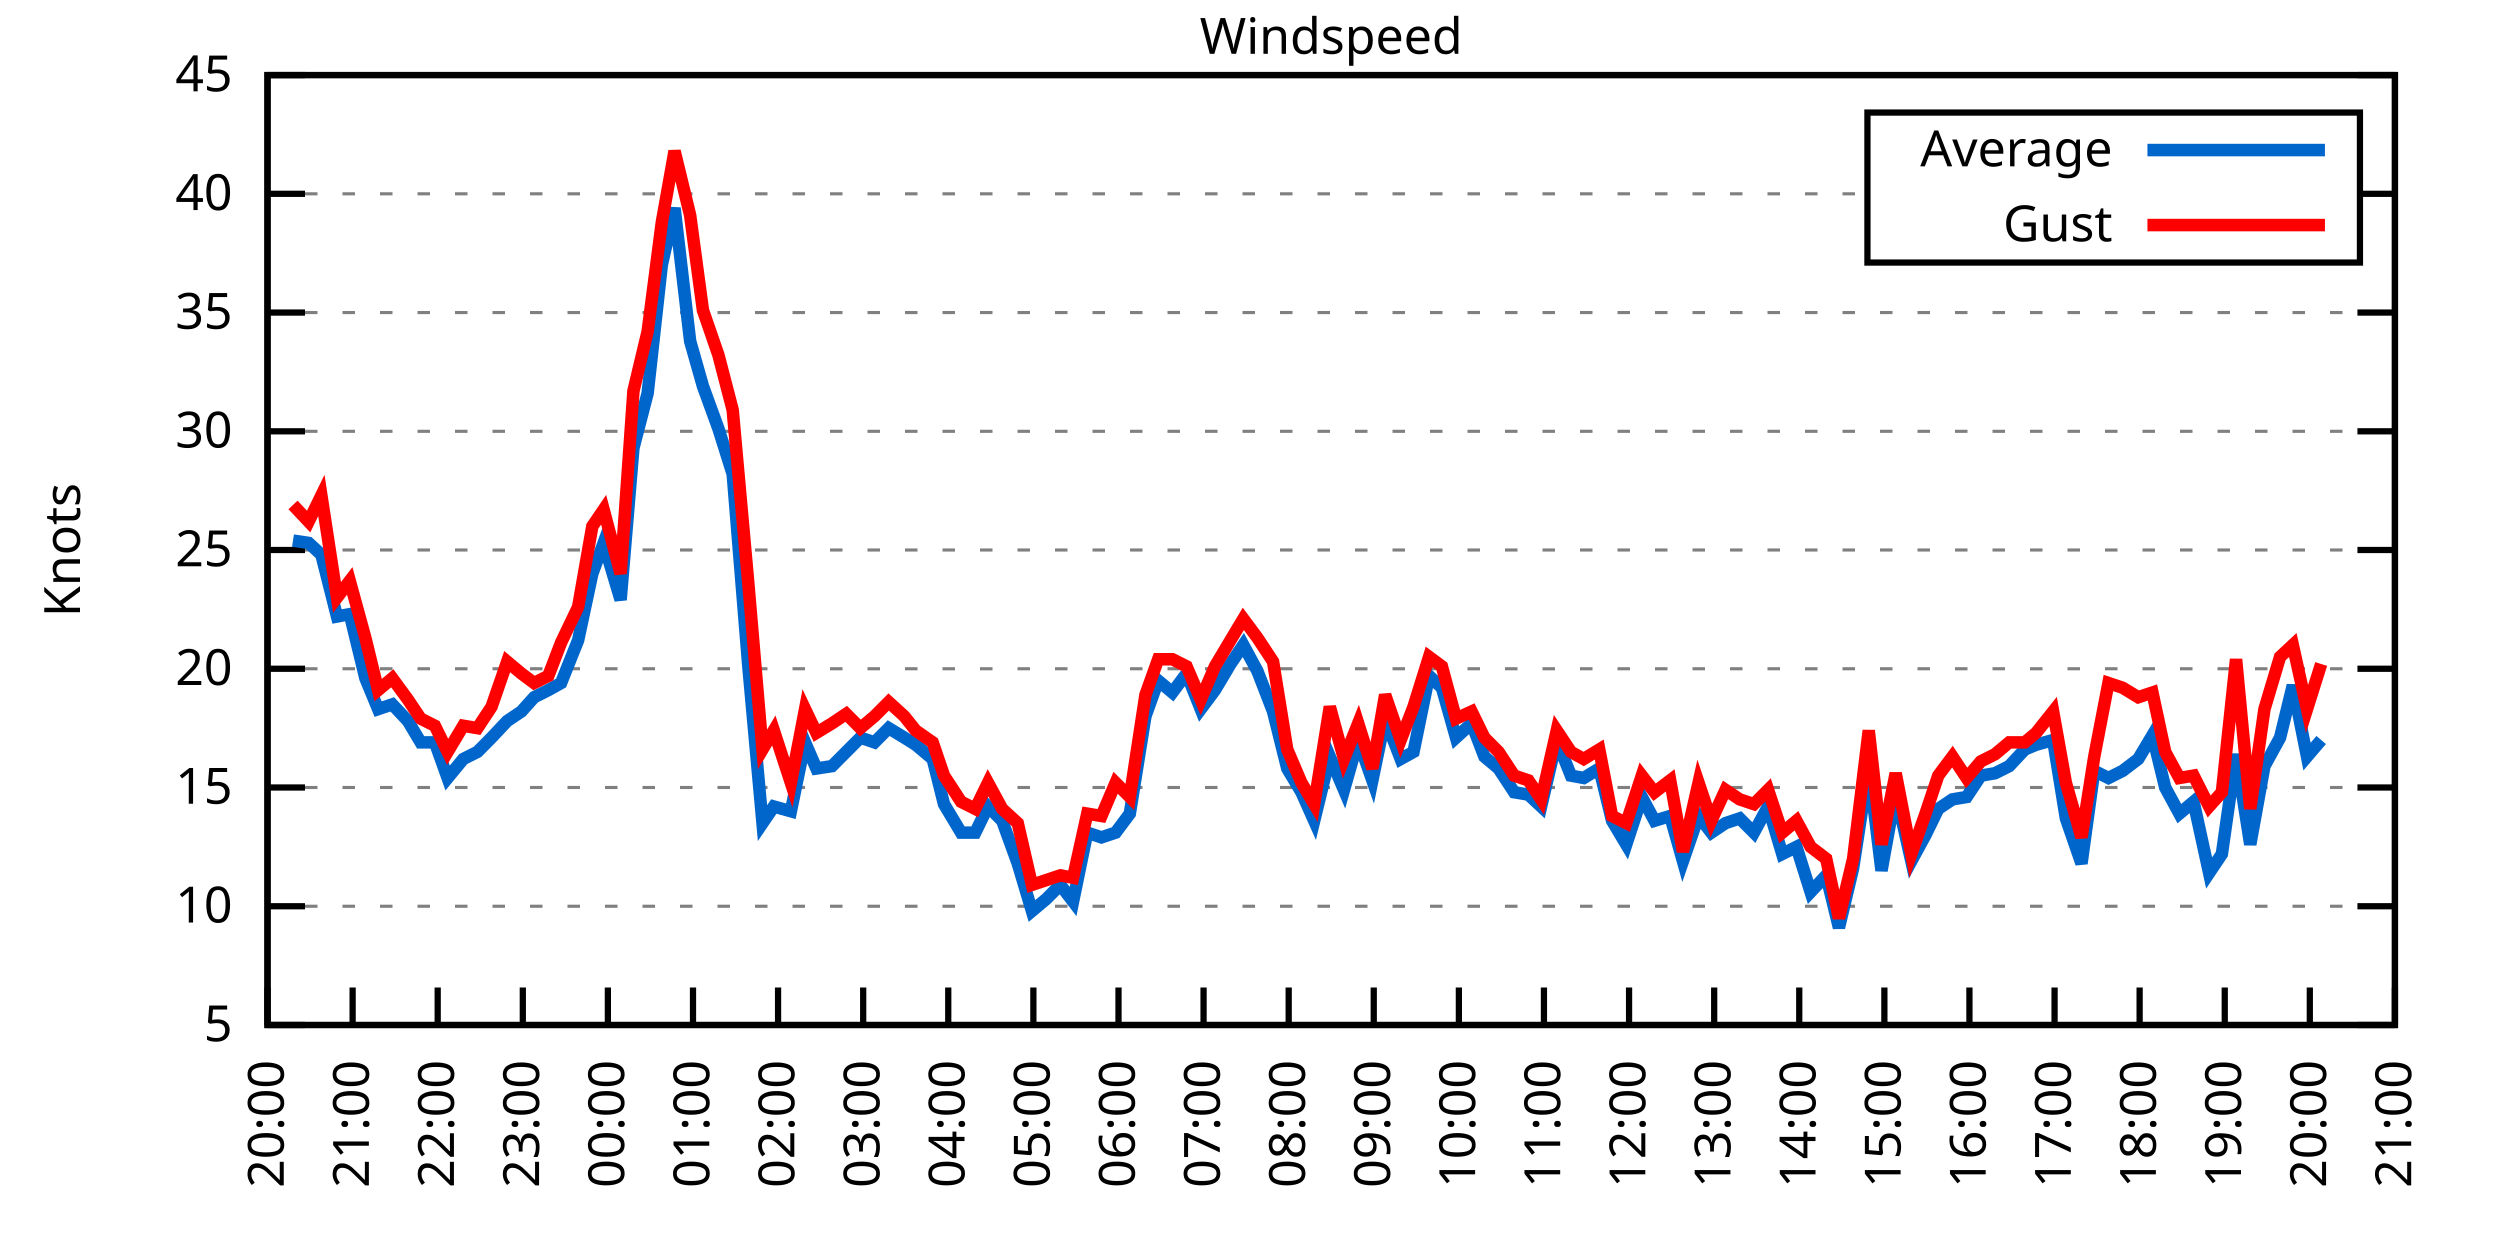
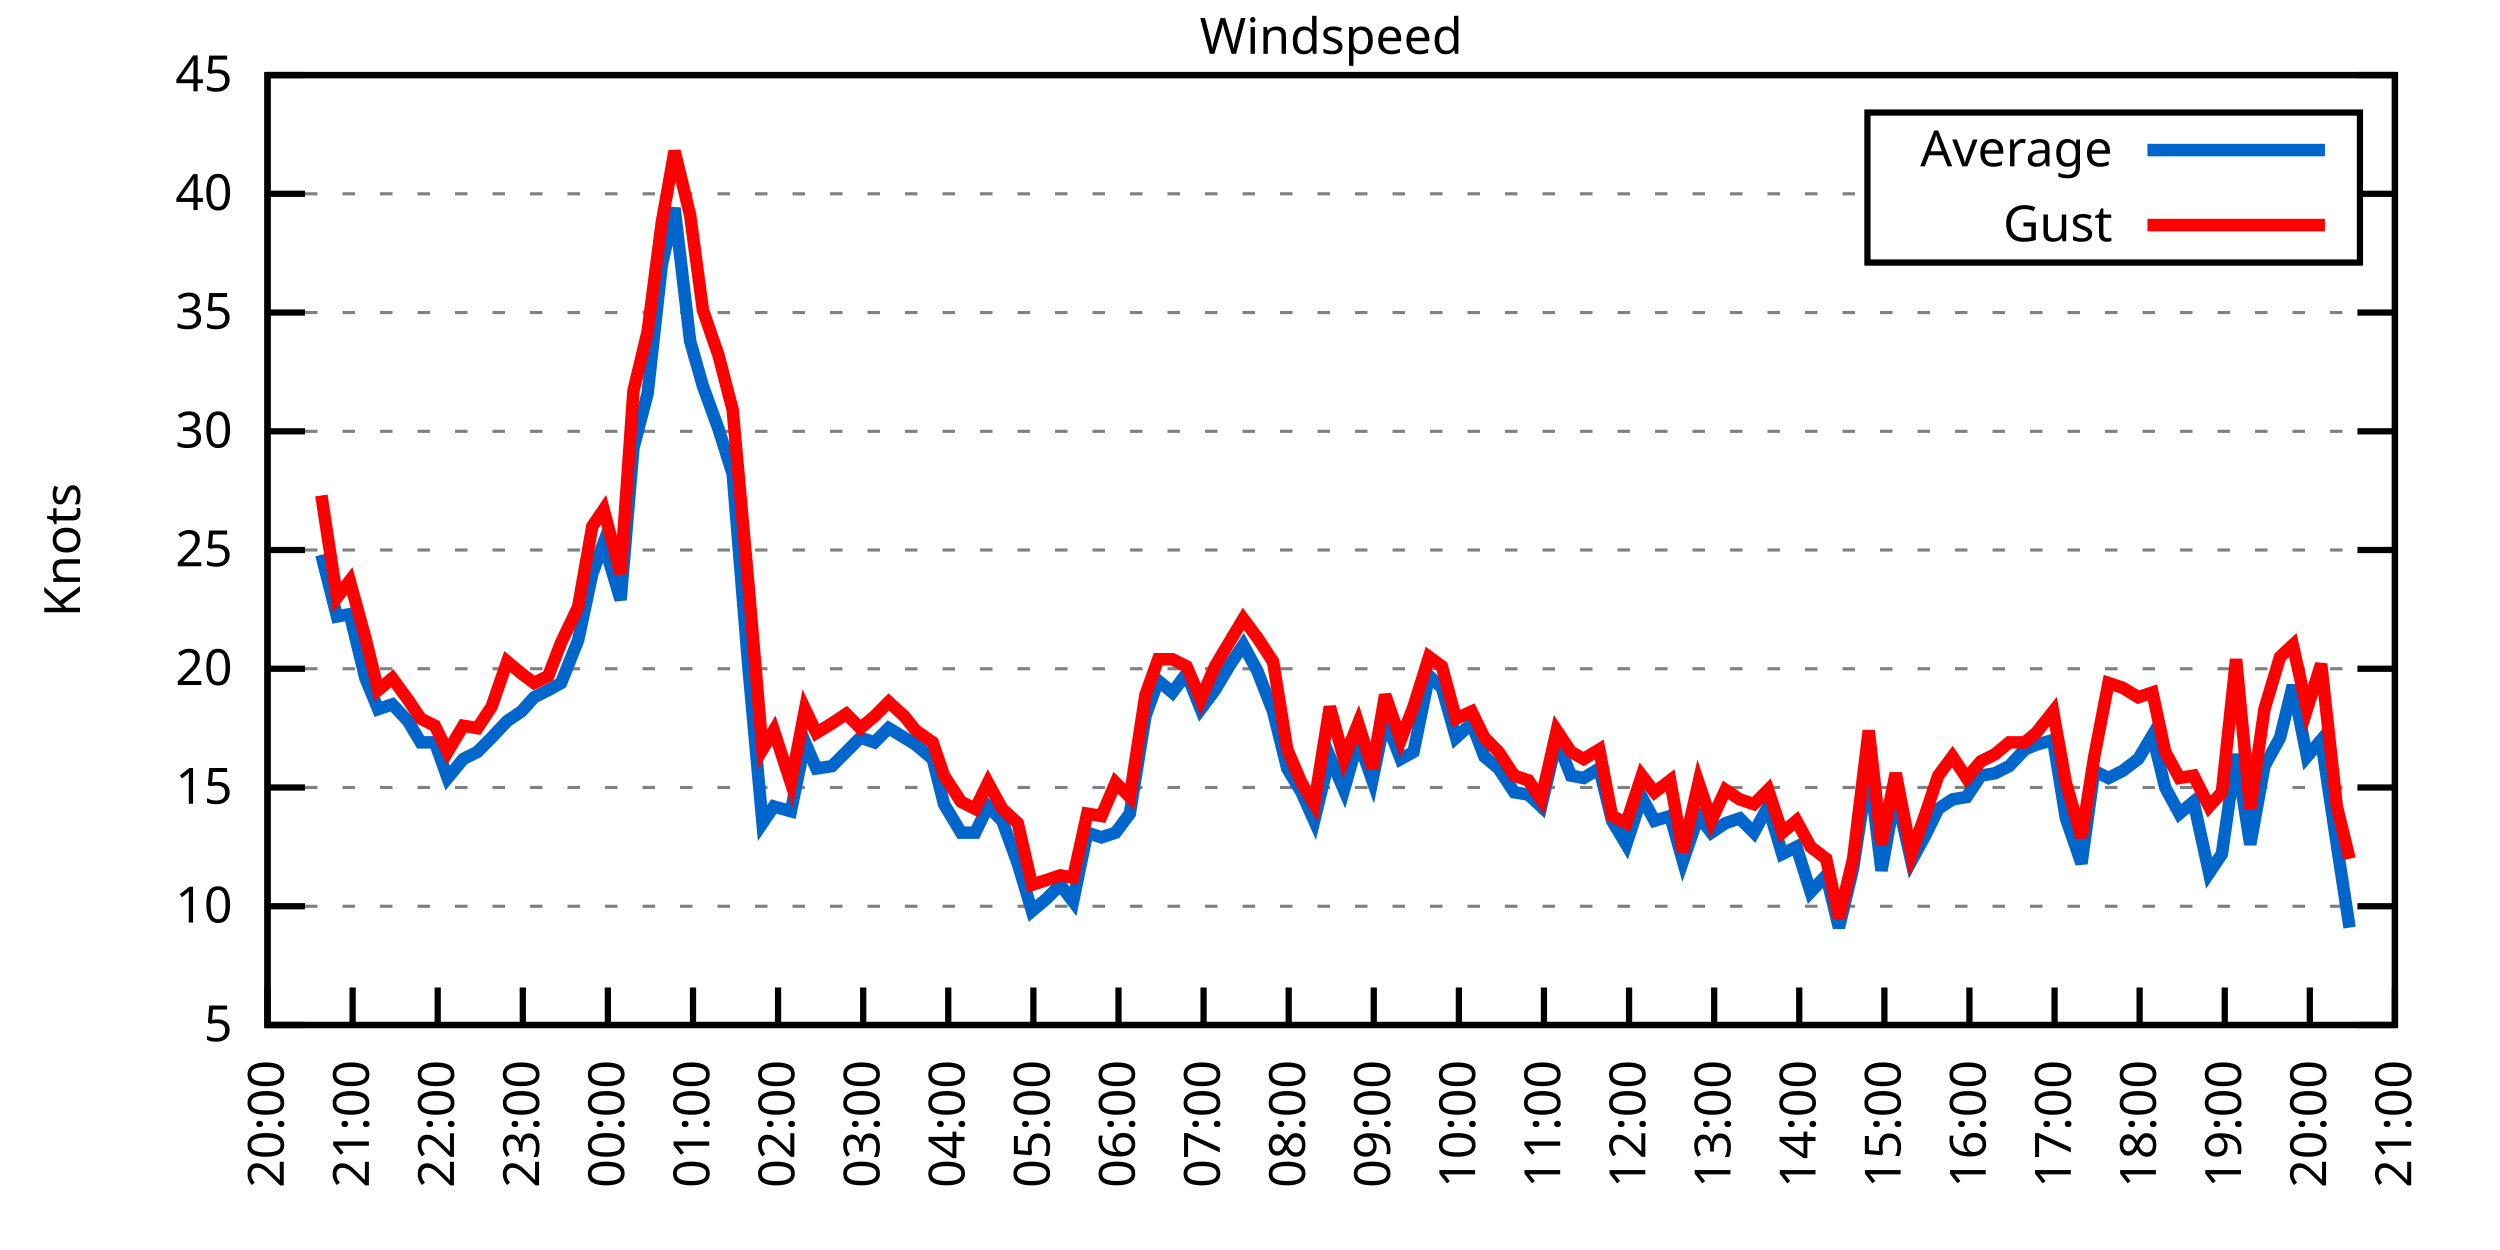
<svg xmlns="http://www.w3.org/2000/svg" xmlns:xlink="http://www.w3.org/1999/xlink" width="400" height="200" viewBox="0 0 400 200">
  <g id="gnuplot_canvas">
    <rect x="0" y="0" width="400" height="200" fill="none" />
    <defs>
      <circle id="gpDot" r="0.5" stroke-width="0.5" stroke="currentColor" />
      <path id="gpPt0" stroke-width="0.333" stroke="currentColor" d="M-1,0 h2 M0,-1 v2" />
      <path id="gpPt1" stroke-width="0.333" stroke="currentColor" d="M-1,-1 L1,1 M1,-1 L-1,1" />
      <path id="gpPt2" stroke-width="0.333" stroke="currentColor" d="M-1,0 L1,0 M0,-1 L0,1 M-1,-1 L1,1 M-1,1 L1,-1" />
      <rect id="gpPt3" stroke-width="0.333" stroke="currentColor" x="-1" y="-1" width="2" height="2" />
      <rect id="gpPt4" stroke-width="0.333" stroke="currentColor" fill="currentColor" x="-1" y="-1" width="2" height="2" />
      <circle id="gpPt5" stroke-width="0.333" stroke="currentColor" cx="0" cy="0" r="1" />
      <use xlink:href="#gpPt5" id="gpPt6" fill="currentColor" stroke="none" />
      <path id="gpPt7" stroke-width="0.333" stroke="currentColor" d="M0,-1.33 L-1.33,0.67 L1.33,0.67 z" />
      <use xlink:href="#gpPt7" id="gpPt8" fill="currentColor" stroke="none" />
      <use xlink:href="#gpPt7" id="gpPt9" stroke="currentColor" transform="rotate(180)" />
      <use xlink:href="#gpPt9" id="gpPt10" fill="currentColor" stroke="none" />
      <use xlink:href="#gpPt3" id="gpPt11" stroke="currentColor" transform="rotate(45)" />
      <use xlink:href="#gpPt11" id="gpPt12" fill="currentColor" stroke="none" />
      <path id="gpPt13" stroke-width="0.333" stroke="currentColor" d="M0,1.330 L1.265,0.411 L0.782,-1.067 L-0.782,-1.076 L-1.265,0.411 z" />
      <use xlink:href="#gpPt13" id="gpPt14" fill="currentColor" stroke="none" />
      <filter id="textbox" filterUnits="objectBoundingBox" x="0" y="0" height="1" width="1">
        <feFlood flood-color="white" flood-opacity="1" result="bgnd" />
        <feComposite in="SourceGraphic" in2="bgnd" operator="atop" />
      </filter>
      <filter id="greybox" filterUnits="objectBoundingBox" x="0" y="0" height="1" width="1">
        <feFlood flood-color="lightgrey" flood-opacity="1" result="grey" />
        <feComposite in="SourceGraphic" in2="grey" operator="atop" />
      </filter>
    </defs>
    <g fill="none" color="white" stroke="currentColor" stroke-width="1.00" stroke-linecap="butt" stroke-linejoin="miter">
</g>
    <g fill="none" color="black" stroke="currentColor" stroke-width="1.00" stroke-linecap="butt" stroke-linejoin="miter">
      <g stroke="none" shape-rendering="crispEdges">
        <polygon fill="rgb(255, 255, 255)" points="42.80,164.00 383.18,164.00 383.18,12.02 42.80,12.02 " />
      </g>
    </g>
    <g fill="none" color="black" stroke="currentColor" stroke-width="1.00" stroke-linecap="butt" stroke-linejoin="miter">
</g>
    <g fill="none" color="black" stroke="black" stroke-width="0.50" stroke-linecap="butt" stroke-linejoin="miter">
</g>
    <g fill="none" color="gray" stroke="currentColor" stroke-width="0.50" stroke-linecap="butt" stroke-linejoin="miter">
      <path stroke="gray" stroke-dasharray="2,4" class="gridline" d="M42.80,164.00 L383.19,164.00  " />
    </g>
    <g fill="none" color="gray" stroke="gray" stroke-width="1.00" stroke-linecap="butt" stroke-linejoin="miter">
</g>
    <g fill="none" color="black" stroke="currentColor" stroke-width="1.00" stroke-linecap="butt" stroke-linejoin="miter">
      <path stroke="black" d="M42.80,164.00 L48.80,164.00 M383.19,164.00 L377.19,164.00  " />
      <g transform="translate(37.20,166.60)" stroke="none" fill="black" font-family="Sans" font-size="8.00" text-anchor="end">
        <text>
          <tspan font-family="Sans"> 5</tspan>
        </text>
      </g>
    </g>
    <g fill="none" color="black" stroke="currentColor" stroke-width="1.00" stroke-linecap="butt" stroke-linejoin="miter">
</g>
    <g fill="none" color="black" stroke="black" stroke-width="0.50" stroke-linecap="butt" stroke-linejoin="miter">
</g>
    <g fill="none" color="gray" stroke="currentColor" stroke-width="0.50" stroke-linecap="butt" stroke-linejoin="miter">
      <path stroke="gray" stroke-dasharray="2,4" class="gridline" d="M42.80,145.00 L383.19,145.00  " />
    </g>
    <g fill="none" color="gray" stroke="gray" stroke-width="1.00" stroke-linecap="butt" stroke-linejoin="miter">
</g>
    <g fill="none" color="black" stroke="currentColor" stroke-width="1.00" stroke-linecap="butt" stroke-linejoin="miter">
      <path stroke="black" d="M42.80,145.00 L48.80,145.00 M383.19,145.00 L377.19,145.00  " />
      <g transform="translate(37.20,147.60)" stroke="none" fill="black" font-family="Sans" font-size="8.00" text-anchor="end">
        <text>
          <tspan font-family="Sans"> 10</tspan>
        </text>
      </g>
    </g>
    <g fill="none" color="black" stroke="currentColor" stroke-width="1.00" stroke-linecap="butt" stroke-linejoin="miter">
</g>
    <g fill="none" color="black" stroke="black" stroke-width="0.50" stroke-linecap="butt" stroke-linejoin="miter">
</g>
    <g fill="none" color="gray" stroke="currentColor" stroke-width="0.50" stroke-linecap="butt" stroke-linejoin="miter">
      <path stroke="gray" stroke-dasharray="2,4" class="gridline" d="M42.80,126.00 L383.19,126.00  " />
    </g>
    <g fill="none" color="gray" stroke="gray" stroke-width="1.00" stroke-linecap="butt" stroke-linejoin="miter">
</g>
    <g fill="none" color="black" stroke="currentColor" stroke-width="1.00" stroke-linecap="butt" stroke-linejoin="miter">
      <path stroke="black" d="M42.80,126.00 L48.80,126.00 M383.19,126.00 L377.19,126.00  " />
      <g transform="translate(37.20,128.60)" stroke="none" fill="black" font-family="Sans" font-size="8.00" text-anchor="end">
        <text>
          <tspan font-family="Sans"> 15</tspan>
        </text>
      </g>
    </g>
    <g fill="none" color="black" stroke="currentColor" stroke-width="1.00" stroke-linecap="butt" stroke-linejoin="miter">
</g>
    <g fill="none" color="black" stroke="black" stroke-width="0.50" stroke-linecap="butt" stroke-linejoin="miter">
</g>
    <g fill="none" color="gray" stroke="currentColor" stroke-width="0.50" stroke-linecap="butt" stroke-linejoin="miter">
      <path stroke="gray" stroke-dasharray="2,4" class="gridline" d="M42.80,107.00 L383.19,107.00  " />
    </g>
    <g fill="none" color="gray" stroke="gray" stroke-width="1.00" stroke-linecap="butt" stroke-linejoin="miter">
</g>
    <g fill="none" color="black" stroke="currentColor" stroke-width="1.00" stroke-linecap="butt" stroke-linejoin="miter">
      <path stroke="black" d="M42.80,107.00 L48.80,107.00 M383.19,107.00 L377.19,107.00  " />
      <g transform="translate(37.20,109.60)" stroke="none" fill="black" font-family="Sans" font-size="8.00" text-anchor="end">
        <text>
          <tspan font-family="Sans"> 20</tspan>
        </text>
      </g>
    </g>
    <g fill="none" color="black" stroke="currentColor" stroke-width="1.00" stroke-linecap="butt" stroke-linejoin="miter">
</g>
    <g fill="none" color="black" stroke="black" stroke-width="0.50" stroke-linecap="butt" stroke-linejoin="miter">
</g>
    <g fill="none" color="gray" stroke="currentColor" stroke-width="0.50" stroke-linecap="butt" stroke-linejoin="miter">
      <path stroke="gray" stroke-dasharray="2,4" class="gridline" d="M42.80,88.00 L383.19,88.00  " />
    </g>
    <g fill="none" color="gray" stroke="gray" stroke-width="1.00" stroke-linecap="butt" stroke-linejoin="miter">
</g>
    <g fill="none" color="black" stroke="currentColor" stroke-width="1.00" stroke-linecap="butt" stroke-linejoin="miter">
      <path stroke="black" d="M42.80,88.00 L48.80,88.00 M383.19,88.00 L377.19,88.00  " />
      <g transform="translate(37.20,90.60)" stroke="none" fill="black" font-family="Sans" font-size="8.00" text-anchor="end">
        <text>
          <tspan font-family="Sans"> 25</tspan>
        </text>
      </g>
    </g>
    <g fill="none" color="black" stroke="currentColor" stroke-width="1.00" stroke-linecap="butt" stroke-linejoin="miter">
</g>
    <g fill="none" color="black" stroke="black" stroke-width="0.50" stroke-linecap="butt" stroke-linejoin="miter">
</g>
    <g fill="none" color="gray" stroke="currentColor" stroke-width="0.50" stroke-linecap="butt" stroke-linejoin="miter">
      <path stroke="gray" stroke-dasharray="2,4" class="gridline" d="M42.80,69.01 L383.19,69.01  " />
    </g>
    <g fill="none" color="gray" stroke="gray" stroke-width="1.00" stroke-linecap="butt" stroke-linejoin="miter">
</g>
    <g fill="none" color="black" stroke="currentColor" stroke-width="1.00" stroke-linecap="butt" stroke-linejoin="miter">
      <path stroke="black" d="M42.80,69.01 L48.80,69.01 M383.19,69.01 L377.19,69.01  " />
      <g transform="translate(37.20,71.61)" stroke="none" fill="black" font-family="Sans" font-size="8.00" text-anchor="end">
        <text>
          <tspan font-family="Sans"> 30</tspan>
        </text>
      </g>
    </g>
    <g fill="none" color="black" stroke="currentColor" stroke-width="1.00" stroke-linecap="butt" stroke-linejoin="miter">
</g>
    <g fill="none" color="black" stroke="black" stroke-width="0.50" stroke-linecap="butt" stroke-linejoin="miter">
</g>
    <g fill="none" color="gray" stroke="currentColor" stroke-width="0.50" stroke-linecap="butt" stroke-linejoin="miter">
      <path stroke="gray" stroke-dasharray="2,4" class="gridline" d="M42.80,50.01 L383.19,50.01  " />
    </g>
    <g fill="none" color="gray" stroke="gray" stroke-width="1.00" stroke-linecap="butt" stroke-linejoin="miter">
</g>
    <g fill="none" color="black" stroke="currentColor" stroke-width="1.00" stroke-linecap="butt" stroke-linejoin="miter">
      <path stroke="black" d="M42.80,50.01 L48.80,50.01 M383.19,50.01 L377.19,50.01  " />
      <g transform="translate(37.20,52.61)" stroke="none" fill="black" font-family="Sans" font-size="8.00" text-anchor="end">
        <text>
          <tspan font-family="Sans"> 35</tspan>
        </text>
      </g>
    </g>
    <g fill="none" color="black" stroke="currentColor" stroke-width="1.00" stroke-linecap="butt" stroke-linejoin="miter">
</g>
    <g fill="none" color="black" stroke="black" stroke-width="0.50" stroke-linecap="butt" stroke-linejoin="miter">
</g>
    <g fill="none" color="gray" stroke="currentColor" stroke-width="0.50" stroke-linecap="butt" stroke-linejoin="miter">
      <path stroke="gray" stroke-dasharray="2,4" class="gridline" d="M42.80,31.01 L298.79,31.01 M377.59,31.01 L383.19,31.01  " />
    </g>
    <g fill="none" color="gray" stroke="gray" stroke-width="1.00" stroke-linecap="butt" stroke-linejoin="miter">
</g>
    <g fill="none" color="black" stroke="currentColor" stroke-width="1.00" stroke-linecap="butt" stroke-linejoin="miter">
      <path stroke="black" d="M42.80,31.01 L48.80,31.01 M383.19,31.01 L377.19,31.01  " />
      <g transform="translate(37.20,33.61)" stroke="none" fill="black" font-family="Sans" font-size="8.00" text-anchor="end">
        <text>
          <tspan font-family="Sans"> 40</tspan>
        </text>
      </g>
    </g>
    <g fill="none" color="black" stroke="currentColor" stroke-width="1.00" stroke-linecap="butt" stroke-linejoin="miter">
</g>
    <g fill="none" color="black" stroke="black" stroke-width="0.50" stroke-linecap="butt" stroke-linejoin="miter">
</g>
    <g fill="none" color="gray" stroke="currentColor" stroke-width="0.50" stroke-linecap="butt" stroke-linejoin="miter">
      <path stroke="gray" stroke-dasharray="2,4" class="gridline" d="M42.80,12.01 L383.19,12.01  " />
    </g>
    <g fill="none" color="gray" stroke="gray" stroke-width="1.00" stroke-linecap="butt" stroke-linejoin="miter">
</g>
    <g fill="none" color="black" stroke="currentColor" stroke-width="1.00" stroke-linecap="butt" stroke-linejoin="miter">
      <path stroke="black" d="M42.80,12.01 L48.80,12.01 M383.19,12.01 L377.19,12.01  " />
      <g transform="translate(37.20,14.61)" stroke="none" fill="black" font-family="Sans" font-size="8.00" text-anchor="end">
        <text>
          <tspan font-family="Sans"> 45</tspan>
        </text>
      </g>
    </g>
    <g fill="none" color="black" stroke="currentColor" stroke-width="1.00" stroke-linecap="butt" stroke-linejoin="miter">
      <path stroke="black" d="M42.80,164.00 L42.80,158.00  " />
      <g transform="translate(45.40,169.60) rotate(270.00)" stroke="none" fill="black" font-family="Sans" font-size="8.00" text-anchor="end">
        <text>
          <tspan font-family="Sans">20:00</tspan>
        </text>
      </g>
    </g>
    <g fill="none" color="black" stroke="currentColor" stroke-width="1.00" stroke-linecap="butt" stroke-linejoin="miter">
      <path stroke="black" d="M56.42,164.00 L56.42,158.00  " />
      <g transform="translate(59.02,169.60) rotate(270.00)" stroke="none" fill="black" font-family="Sans" font-size="8.00" text-anchor="end">
        <text>
          <tspan font-family="Sans">21:00</tspan>
        </text>
      </g>
    </g>
    <g fill="none" color="black" stroke="currentColor" stroke-width="1.00" stroke-linecap="butt" stroke-linejoin="miter">
      <path stroke="black" d="M70.03,164.00 L70.03,158.00  " />
      <g transform="translate(72.63,169.60) rotate(270.00)" stroke="none" fill="black" font-family="Sans" font-size="8.00" text-anchor="end">
        <text>
          <tspan font-family="Sans">22:00</tspan>
        </text>
      </g>
    </g>
    <g fill="none" color="black" stroke="currentColor" stroke-width="1.00" stroke-linecap="butt" stroke-linejoin="miter">
      <path stroke="black" d="M83.65,164.00 L83.65,158.00  " />
      <g transform="translate(86.25,169.60) rotate(270.00)" stroke="none" fill="black" font-family="Sans" font-size="8.00" text-anchor="end">
        <text>
          <tspan font-family="Sans">23:00</tspan>
        </text>
      </g>
    </g>
    <g fill="none" color="black" stroke="currentColor" stroke-width="1.00" stroke-linecap="butt" stroke-linejoin="miter">
      <path stroke="black" d="M97.26,164.00 L97.26,158.00  " />
      <g transform="translate(99.86,169.60) rotate(270.00)" stroke="none" fill="black" font-family="Sans" font-size="8.00" text-anchor="end">
        <text>
          <tspan font-family="Sans">00:00</tspan>
        </text>
      </g>
    </g>
    <g fill="none" color="black" stroke="currentColor" stroke-width="1.00" stroke-linecap="butt" stroke-linejoin="miter">
      <path stroke="black" d="M110.88,164.00 L110.88,158.00  " />
      <g transform="translate(113.48,169.60) rotate(270.00)" stroke="none" fill="black" font-family="Sans" font-size="8.00" text-anchor="end">
        <text>
          <tspan font-family="Sans">01:00</tspan>
        </text>
      </g>
    </g>
    <g fill="none" color="black" stroke="currentColor" stroke-width="1.00" stroke-linecap="butt" stroke-linejoin="miter">
      <path stroke="black" d="M124.49,164.00 L124.49,158.00  " />
      <g transform="translate(127.09,169.60) rotate(270.00)" stroke="none" fill="black" font-family="Sans" font-size="8.00" text-anchor="end">
        <text>
          <tspan font-family="Sans">02:00</tspan>
        </text>
      </g>
    </g>
    <g fill="none" color="black" stroke="currentColor" stroke-width="1.00" stroke-linecap="butt" stroke-linejoin="miter">
      <path stroke="black" d="M138.11,164.00 L138.11,158.00  " />
      <g transform="translate(140.71,169.60) rotate(270.00)" stroke="none" fill="black" font-family="Sans" font-size="8.00" text-anchor="end">
        <text>
          <tspan font-family="Sans">03:00</tspan>
        </text>
      </g>
    </g>
    <g fill="none" color="black" stroke="currentColor" stroke-width="1.00" stroke-linecap="butt" stroke-linejoin="miter">
      <path stroke="black" d="M151.72,164.00 L151.72,158.00  " />
      <g transform="translate(154.32,169.60) rotate(270.00)" stroke="none" fill="black" font-family="Sans" font-size="8.00" text-anchor="end">
        <text>
          <tspan font-family="Sans">04:00</tspan>
        </text>
      </g>
    </g>
    <g fill="none" color="black" stroke="currentColor" stroke-width="1.00" stroke-linecap="butt" stroke-linejoin="miter">
      <path stroke="black" d="M165.34,164.00 L165.34,158.00  " />
      <g transform="translate(167.94,169.60) rotate(270.00)" stroke="none" fill="black" font-family="Sans" font-size="8.00" text-anchor="end">
        <text>
          <tspan font-family="Sans">05:00</tspan>
        </text>
      </g>
    </g>
    <g fill="none" color="black" stroke="currentColor" stroke-width="1.00" stroke-linecap="butt" stroke-linejoin="miter">
      <path stroke="black" d="M178.96,164.00 L178.96,158.00  " />
      <g transform="translate(181.56,169.60) rotate(270.00)" stroke="none" fill="black" font-family="Sans" font-size="8.00" text-anchor="end">
        <text>
          <tspan font-family="Sans">06:00</tspan>
        </text>
      </g>
    </g>
    <g fill="none" color="black" stroke="currentColor" stroke-width="1.00" stroke-linecap="butt" stroke-linejoin="miter">
      <path stroke="black" d="M192.57,164.00 L192.57,158.00  " />
      <g transform="translate(195.17,169.60) rotate(270.00)" stroke="none" fill="black" font-family="Sans" font-size="8.00" text-anchor="end">
        <text>
          <tspan font-family="Sans">07:00</tspan>
        </text>
      </g>
    </g>
    <g fill="none" color="black" stroke="currentColor" stroke-width="1.00" stroke-linecap="butt" stroke-linejoin="miter">
      <path stroke="black" d="M206.19,164.00 L206.19,158.00  " />
      <g transform="translate(208.79,169.60) rotate(270.00)" stroke="none" fill="black" font-family="Sans" font-size="8.00" text-anchor="end">
        <text>
          <tspan font-family="Sans">08:00</tspan>
        </text>
      </g>
    </g>
    <g fill="none" color="black" stroke="currentColor" stroke-width="1.00" stroke-linecap="butt" stroke-linejoin="miter">
      <path stroke="black" d="M219.80,164.00 L219.80,158.00  " />
      <g transform="translate(222.40,169.60) rotate(270.00)" stroke="none" fill="black" font-family="Sans" font-size="8.00" text-anchor="end">
        <text>
          <tspan font-family="Sans">09:00</tspan>
        </text>
      </g>
    </g>
    <g fill="none" color="black" stroke="currentColor" stroke-width="1.00" stroke-linecap="butt" stroke-linejoin="miter">
      <path stroke="black" d="M233.42,164.00 L233.42,158.00  " />
      <g transform="translate(236.02,169.60) rotate(270.00)" stroke="none" fill="black" font-family="Sans" font-size="8.00" text-anchor="end">
        <text>
          <tspan font-family="Sans">10:00</tspan>
        </text>
      </g>
    </g>
    <g fill="none" color="black" stroke="currentColor" stroke-width="1.00" stroke-linecap="butt" stroke-linejoin="miter">
      <path stroke="black" d="M247.03,164.00 L247.03,158.00  " />
      <g transform="translate(249.63,169.60) rotate(270.00)" stroke="none" fill="black" font-family="Sans" font-size="8.00" text-anchor="end">
        <text>
          <tspan font-family="Sans">11:00</tspan>
        </text>
      </g>
    </g>
    <g fill="none" color="black" stroke="currentColor" stroke-width="1.00" stroke-linecap="butt" stroke-linejoin="miter">
      <path stroke="black" d="M260.65,164.00 L260.65,158.00  " />
      <g transform="translate(263.25,169.60) rotate(270.00)" stroke="none" fill="black" font-family="Sans" font-size="8.00" text-anchor="end">
        <text>
          <tspan font-family="Sans">12:00</tspan>
        </text>
      </g>
    </g>
    <g fill="none" color="black" stroke="currentColor" stroke-width="1.00" stroke-linecap="butt" stroke-linejoin="miter">
      <path stroke="black" d="M274.27,164.00 L274.27,158.00  " />
      <g transform="translate(276.87,169.60) rotate(270.00)" stroke="none" fill="black" font-family="Sans" font-size="8.00" text-anchor="end">
        <text>
          <tspan font-family="Sans">13:00</tspan>
        </text>
      </g>
    </g>
    <g fill="none" color="black" stroke="currentColor" stroke-width="1.00" stroke-linecap="butt" stroke-linejoin="miter">
      <path stroke="black" d="M287.88,164.00 L287.88,158.00  " />
      <g transform="translate(290.48,169.60) rotate(270.00)" stroke="none" fill="black" font-family="Sans" font-size="8.00" text-anchor="end">
        <text>
          <tspan font-family="Sans">14:00</tspan>
        </text>
      </g>
    </g>
    <g fill="none" color="black" stroke="currentColor" stroke-width="1.00" stroke-linecap="butt" stroke-linejoin="miter">
      <path stroke="black" d="M301.50,164.00 L301.50,158.00  " />
      <g transform="translate(304.10,169.60) rotate(270.00)" stroke="none" fill="black" font-family="Sans" font-size="8.00" text-anchor="end">
        <text>
          <tspan font-family="Sans">15:00</tspan>
        </text>
      </g>
    </g>
    <g fill="none" color="black" stroke="currentColor" stroke-width="1.00" stroke-linecap="butt" stroke-linejoin="miter">
      <path stroke="black" d="M315.11,164.00 L315.11,158.00  " />
      <g transform="translate(317.71,169.60) rotate(270.00)" stroke="none" fill="black" font-family="Sans" font-size="8.00" text-anchor="end">
        <text>
          <tspan font-family="Sans">16:00</tspan>
        </text>
      </g>
    </g>
    <g fill="none" color="black" stroke="currentColor" stroke-width="1.00" stroke-linecap="butt" stroke-linejoin="miter">
      <path stroke="black" d="M328.73,164.00 L328.73,158.00  " />
      <g transform="translate(331.33,169.60) rotate(270.00)" stroke="none" fill="black" font-family="Sans" font-size="8.00" text-anchor="end">
        <text>
          <tspan font-family="Sans">17:00</tspan>
        </text>
      </g>
    </g>
    <g fill="none" color="black" stroke="currentColor" stroke-width="1.00" stroke-linecap="butt" stroke-linejoin="miter">
      <path stroke="black" d="M342.34,164.00 L342.34,158.00  " />
      <g transform="translate(344.94,169.60) rotate(270.00)" stroke="none" fill="black" font-family="Sans" font-size="8.00" text-anchor="end">
        <text>
          <tspan font-family="Sans">18:00</tspan>
        </text>
      </g>
    </g>
    <g fill="none" color="black" stroke="currentColor" stroke-width="1.00" stroke-linecap="butt" stroke-linejoin="miter">
      <path stroke="black" d="M355.96,164.00 L355.96,158.00  " />
      <g transform="translate(358.56,169.60) rotate(270.00)" stroke="none" fill="black" font-family="Sans" font-size="8.00" text-anchor="end">
        <text>
          <tspan font-family="Sans">19:00</tspan>
        </text>
      </g>
    </g>
    <g fill="none" color="black" stroke="currentColor" stroke-width="1.00" stroke-linecap="butt" stroke-linejoin="miter">
      <path stroke="black" d="M369.57,164.00 L369.57,158.00  " />
      <g transform="translate(372.17,169.60) rotate(270.00)" stroke="none" fill="black" font-family="Sans" font-size="8.00" text-anchor="end">
        <text>
          <tspan font-family="Sans">20:00</tspan>
        </text>
      </g>
    </g>
    <g fill="none" color="black" stroke="currentColor" stroke-width="1.00" stroke-linecap="butt" stroke-linejoin="miter">
      <path stroke="black" d="M383.19,164.00 L383.19,158.00  " />
      <g transform="translate(385.79,169.60) rotate(270.00)" stroke="none" fill="black" font-family="Sans" font-size="8.00" text-anchor="end">
        <text>
          <tspan font-family="Sans">21:00</tspan>
        </text>
      </g>
    </g>
    <g fill="none" color="black" stroke="currentColor" stroke-width="1.00" stroke-linecap="butt" stroke-linejoin="miter">
</g>
    <g fill="none" color="black" stroke="currentColor" stroke-width="1.00" stroke-linecap="butt" stroke-linejoin="miter">
      <path stroke="black" d="M42.80,12.01 L42.80,164.00 L383.19,164.00 L383.19,12.01 L42.80,12.01 Z  " />
    </g>
    <g fill="none" color="black" stroke="currentColor" stroke-width="1.00" stroke-linecap="butt" stroke-linejoin="miter">
</g>
    <g fill="none" color="black" stroke="currentColor" stroke-width="1.00" stroke-linecap="butt" stroke-linejoin="miter">
      <path stroke="black" d="M298.79,42.01 L298.79,18.01 L377.59,18.01 L377.59,42.01 L298.79,42.01 Z  " />
    </g>
    <g id="Windspeed_plot_1">
      <g fill="none" color="white" stroke="black" stroke-width="2.00" stroke-linecap="butt" stroke-linejoin="miter">
</g>
      <g fill="none" color="black" stroke="currentColor" stroke-width="2.00" stroke-linecap="butt" stroke-linejoin="miter">
        <g transform="translate(337.99,26.61)" stroke="none" fill="black" font-family="Sans" font-size="8.00" text-anchor="end">
          <text>
            <tspan font-family="Sans">Average</tspan>
          </text>
        </g>
      </g>
      <g fill="none" color="black" stroke="currentColor" stroke-width="2.00" stroke-linecap="butt" stroke-linejoin="miter">
-         <path stroke="rgb(  0, 102, 204)" d="M343.59,24.01 L371.99,24.01 M46.88,86.49 L49.38,86.87 L51.42,88.76 L53.92,98.64 L55.96,98.26 L58.46,108.52   L60.50,113.46 L62.77,112.70 L65.27,115.36 L67.31,118.78 L69.58,118.78 L71.62,124.48 L74.12,121.44 L76.39,120.30   L78.65,118.02 L81.15,115.36 L83.42,113.84 L85.46,111.56 L87.73,110.42 L89.77,109.28 L92.50,102.44 L94.77,91.80   L96.58,86.87 L99.30,95.98 L101.35,71.67 L103.62,62.93 L105.89,42.41 L107.93,33.29 L110.42,54.57 L112.47,61.79   L114.96,68.63 L117.23,75.85 L119.73,106.62 L122.00,131.70 L123.81,129.04 L126.54,129.80 L128.81,118.78 L130.62,122.96   L133.12,122.58 L135.39,120.30 L137.66,118.02 L139.92,118.78 L142.19,116.50 L144.69,118.02 L146.51,119.16 L149.23,121.44   L151.04,128.66 L153.77,133.22 L156.04,133.22 L158.08,129.04 L160.35,131.32 L162.84,138.16 L165.11,145.76 L167.38,143.86   L169.65,141.58 L171.69,144.24 L173.96,133.22 L176.23,133.98 L178.50,133.22 L180.77,130.18 L183.27,114.60 L185.31,108.90   L187.58,110.80 L189.85,107.76 L192.12,113.46 L194.39,110.42 L196.88,106.24 L198.93,103.20 L201.19,107.38 L203.69,113.84   L205.96,122.96 L208.23,126.76 L210.27,131.32 L212.77,121.06 L215.04,126.38 L217.31,118.40 L219.58,124.86 L221.62,114.98   L224.11,121.44 L226.16,120.30 L228.65,108.14 L230.70,110.04 L232.96,118.02 L235.46,115.74 L237.50,121.06 L239.77,122.96   L242.27,126.76 L244.54,127.14 L246.58,129.04 L249.08,118.40 L251.35,124.10 L253.39,124.48 L255.88,122.96 L257.93,131.32   L260.20,135.12 L262.69,127.52 L264.73,131.32 L267.23,130.56 L269.27,137.78 L271.77,130.56 L273.81,133.22 L276.08,131.70   L278.35,130.94 L280.62,133.22 L282.89,129.04 L285.16,136.64 L287.43,135.50 L289.70,142.72 L292.19,140.06 L294.23,148.42   L296.50,138.92 L299.00,122.58 L301.04,139.30 L303.31,126.76 L305.81,137.78 L308.08,133.60 L310.12,129.42 L312.39,127.90   L314.66,127.52 L316.93,124.10 L319.20,123.72 L321.47,122.58 L323.96,119.92 L325.78,119.16 L328.50,118.40 L330.54,130.94   L333.04,138.16 L335.08,123.34 L337.35,124.48 L339.62,123.34 L342.12,121.44 L344.39,117.64 L346.43,126.00 L348.70,130.18   L350.97,128.28 L353.46,139.68 L355.50,136.64 L357.77,120.68 L360.04,135.12 L362.31,122.58 L364.81,118.02 L366.85,109.66   L369.12,121.06 L371.39,118.40  " />
+         <path stroke="rgb(  0, 102, 204)" d="M343.59,24.01 L371.99,24.01 M51.42,88.76 L53.92,98.64 L55.96,98.26 L58.46,108.52 L60.50,113.46 L62.77,112.70   L65.27,115.36 L67.31,118.78 L69.58,118.78 L71.62,124.48 L74.12,121.44 L76.39,120.30 L78.65,118.02 L81.15,115.36   L83.42,113.84 L85.46,111.56 L87.73,110.42 L89.77,109.28 L92.50,102.44 L94.77,91.80 L96.58,86.87 L99.30,95.98   L101.35,71.67 L103.62,62.93 L105.89,42.41 L107.93,33.29 L110.42,54.57 L112.47,61.79 L114.96,68.63 L117.23,75.85   L119.73,106.62 L122.00,131.70 L123.81,129.04 L126.54,129.80 L128.81,118.78 L130.62,122.96 L133.12,122.58 L135.39,120.30   L137.66,118.02 L139.92,118.78 L142.19,116.50 L144.69,118.02 L146.51,119.16 L149.23,121.44 L151.04,128.66 L153.77,133.22   L156.04,133.22 L158.08,129.04 L160.35,131.32 L162.84,138.16 L165.11,145.76 L167.38,143.86 L169.65,141.58 L171.69,144.24   L173.96,133.22 L176.23,133.98 L178.50,133.22 L180.77,130.18 L183.27,114.60 L185.31,108.90 L187.58,110.80 L189.85,107.76   L192.12,113.46 L194.39,110.42 L196.88,106.24 L198.93,103.20 L201.19,107.38 L203.69,113.84 L205.96,122.96 L208.23,126.76   L210.27,131.32 L212.77,121.06 L215.04,126.38 L217.31,118.40 L219.58,124.86 L221.62,114.98 L224.11,121.44 L226.16,120.30   L228.65,108.14 L230.70,110.04 L232.96,118.02 L235.46,115.74 L237.50,121.06 L239.77,122.96 L242.27,126.76 L244.54,127.14   L246.58,129.04 L249.08,118.40 L251.35,124.10 L253.39,124.48 L255.88,122.96 L257.93,131.32 L260.20,135.12 L262.69,127.52   L264.73,131.32 L267.23,130.56 L269.27,137.78 L271.77,130.56 L273.81,133.22 L276.08,131.70 L278.35,130.94 L280.62,133.22   L282.89,129.04 L285.16,136.64 L287.43,135.50 L289.70,142.72 L292.19,140.06 L294.23,148.42 L296.50,138.92 L299.00,122.58   L301.04,139.30 L303.31,126.76 L305.81,137.78 L308.08,133.60 L310.12,129.42 L312.39,127.90 L314.66,127.52 L316.93,124.10   L319.20,123.72 L321.47,122.58 L323.96,119.92 L325.78,119.16 L328.50,118.40 L330.54,130.94 L333.04,138.16 L335.08,123.34   L337.35,124.48 L339.62,123.34 L342.12,121.44 L344.39,117.64 L346.43,126.00 L348.70,130.18 L350.97,128.28 L353.46,139.68   L355.50,136.64 L357.77,120.68 L360.04,135.12 L362.31,122.58 L364.81,118.02 L366.85,109.66 L369.12,121.06 L371.39,118.40   L373.89,135.12 L375.93,148.42  " />
      </g>
    </g>
    <g id="Windspeed_plot_2">
      <g fill="none" color="black" stroke="currentColor" stroke-width="2.00" stroke-linecap="butt" stroke-linejoin="miter">
        <g transform="translate(337.99,38.61)" stroke="none" fill="black" font-family="Sans" font-size="8.00" text-anchor="end">
          <text>
            <tspan font-family="Sans">Gust</tspan>
          </text>
        </g>
      </g>
      <g fill="none" color="black" stroke="currentColor" stroke-width="2.00" stroke-linecap="butt" stroke-linejoin="miter">
-         <path stroke="rgb(255,   0,   0)" d="M343.59,36.01 L371.99,36.01 M46.88,80.79 L49.38,83.45 L51.42,79.27 L53.92,95.60 L55.96,92.94 L58.46,102.06   L60.50,110.42 L62.77,108.52 L65.27,111.94 L67.31,114.98 L69.58,116.12 L71.62,120.30 L74.12,116.12 L76.39,116.50   L78.65,113.08 L81.15,105.86 L83.42,107.76 L85.46,109.28 L87.73,108.14 L89.77,102.82 L92.50,97.12 L94.77,84.21   L96.58,81.55 L99.30,91.80 L101.35,62.55 L103.62,53.05 L105.89,35.57 L107.93,24.17 L110.42,34.43 L112.47,49.63   L114.96,56.85 L117.23,65.59 L119.73,93.32 L122.00,119.92 L123.81,116.88 L126.54,125.24 L128.81,113.46 L130.62,117.26   L133.12,115.74 L135.39,114.22 L137.66,116.50 L139.92,114.60 L142.19,112.32 L144.69,114.60 L146.51,116.88 L149.23,118.78   L151.04,124.10 L153.77,128.28 L156.04,129.42 L158.08,125.24 L160.35,129.42 L162.84,131.70 L165.11,141.58 L167.38,140.82   L169.65,140.06 L171.69,140.44 L173.96,130.18 L176.23,130.56 L178.50,125.24 L180.77,127.52 L183.27,111.18 L185.31,105.48   L187.58,105.48 L189.85,106.62 L192.12,111.94 L194.39,106.62 L196.88,102.44 L198.93,99.02 L201.19,102.06 L203.69,105.86   L205.96,119.92 L208.23,125.24 L210.27,128.66 L212.77,113.08 L215.04,121.44 L217.31,115.74 L219.58,122.96 L221.62,111.18   L224.11,118.40 L226.16,113.08 L228.65,105.10 L230.70,106.62 L232.96,114.98 L235.46,113.84 L237.50,118.02 L239.77,120.30   L242.27,124.10 L244.54,124.86 L246.58,127.90 L249.08,116.88 L251.35,120.30 L253.39,121.44 L255.88,119.92 L257.93,130.56   L260.20,131.70 L262.69,124.10 L264.73,126.76 L267.23,124.86 L269.27,136.26 L271.77,125.24 L273.81,131.32 L276.08,126.38   L278.35,127.90 L280.62,128.66 L282.89,126.38 L285.16,133.22 L287.43,131.32 L289.70,135.50 L292.19,137.40 L294.23,146.90   L296.50,137.40 L299.00,116.88 L301.04,135.12 L303.31,123.72 L305.81,136.64 L308.08,130.18 L310.12,124.10 L312.39,121.06   L314.66,124.48 L316.93,121.82 L319.20,120.68 L321.47,118.78 L323.96,118.78 L325.78,117.26 L328.50,113.84 L330.54,125.24   L333.04,133.98 L335.08,121.06 L337.35,109.28 L339.62,110.04 L342.12,111.56 L344.39,110.80 L346.43,120.30 L348.70,124.48   L350.97,124.10 L353.46,129.04 L355.50,126.76 L357.77,105.48 L360.04,129.42 L362.31,113.46 L364.81,105.10 L366.85,103.20   L369.12,113.46 L371.39,106.24  " />
+         <path stroke="rgb(255,   0,   0)" d="M343.59,36.01 L371.99,36.01 M51.42,79.27 L53.92,95.60 L55.96,92.94 L58.46,102.06 L60.50,110.42 L62.77,108.52   L65.27,111.94 L67.31,114.98 L69.58,116.12 L71.62,120.30 L74.12,116.12 L76.39,116.50 L78.65,113.08 L81.15,105.86   L83.42,107.76 L85.46,109.28 L87.73,108.14 L89.77,102.82 L92.50,97.12 L94.77,84.21 L96.58,81.55 L99.30,91.80   L101.35,62.55 L103.62,53.05 L105.89,35.57 L107.93,24.17 L110.42,34.43 L112.47,49.63 L114.96,56.85 L117.23,65.59   L119.73,93.32 L122.00,119.92 L123.81,116.88 L126.54,125.24 L128.81,113.46 L130.62,117.26 L133.12,115.74 L135.39,114.22   L137.66,116.50 L139.92,114.60 L142.19,112.32 L144.69,114.60 L146.51,116.88 L149.23,118.78 L151.04,124.10 L153.77,128.28   L156.04,129.42 L158.08,125.24 L160.35,129.42 L162.84,131.70 L165.11,141.58 L167.38,140.82 L169.65,140.06 L171.69,140.44   L173.96,130.18 L176.23,130.56 L178.50,125.24 L180.77,127.52 L183.27,111.18 L185.31,105.48 L187.58,105.48 L189.85,106.62   L192.12,111.94 L194.39,106.62 L196.88,102.44 L198.93,99.02 L201.19,102.06 L203.69,105.86 L205.96,119.92 L208.23,125.24   L210.27,128.66 L212.77,113.08 L215.04,121.44 L217.31,115.74 L219.58,122.96 L221.62,111.18 L224.11,118.40 L226.16,113.08   L228.65,105.10 L230.70,106.62 L232.96,114.98 L235.46,113.84 L237.50,118.02 L239.77,120.30 L242.27,124.10 L244.54,124.86   L246.58,127.90 L249.08,116.88 L251.35,120.30 L253.39,121.44 L255.88,119.92 L257.93,130.56 L260.20,131.70 L262.69,124.10   L264.73,126.76 L267.23,124.86 L269.27,136.26 L271.77,125.24 L273.81,131.32 L276.08,126.38 L278.35,127.90 L280.62,128.66   L282.89,126.38 L285.16,133.22 L287.43,131.32 L289.70,135.50 L292.19,137.40 L294.23,146.90 L296.50,137.40 L299.00,116.88   L301.04,135.12 L303.31,123.72 L305.81,136.64 L308.08,130.18 L310.12,124.10 L312.39,121.06 L314.66,124.48 L316.93,121.82   L319.20,120.68 L321.47,118.78 L323.96,118.78 L325.78,117.26 L328.50,113.84 L330.54,125.24 L333.04,133.98 L335.08,121.06   L337.35,109.28 L339.62,110.04 L342.12,111.56 L344.39,110.80 L346.43,120.30 L348.70,124.48 L350.97,124.10 L353.46,129.04   L355.50,126.76 L357.77,105.48 L360.04,129.42 L362.31,113.46 L364.81,105.10 L366.85,103.20 L369.12,113.46 L371.39,106.24   L373.89,129.04 L375.93,137.40  " />
      </g>
    </g>
    <g fill="none" color="black" stroke="currentColor" stroke-width="2.00" stroke-linecap="butt" stroke-linejoin="miter">
</g>
    <g fill="none" color="black" stroke="black" stroke-width="1.00" stroke-linecap="butt" stroke-linejoin="miter">
</g>
    <g fill="none" color="black" stroke="currentColor" stroke-width="1.00" stroke-linecap="butt" stroke-linejoin="miter">
      <path stroke="black" d="M42.80,12.01 L42.80,164.00 L383.19,164.00 L383.19,12.01 L42.80,12.01 Z  " />
      <g transform="translate(12.80,88.01) rotate(270.00)" stroke="none" fill="black" font-family="Sans" font-size="8.00" text-anchor="middle">
        <text>
          <tspan font-family="Sans">Knots</tspan>
        </text>
      </g>
    </g>
    <g fill="none" color="black" stroke="currentColor" stroke-width="1.00" stroke-linecap="butt" stroke-linejoin="miter">
</g>
    <g fill="none" color="black" stroke="currentColor" stroke-width="1.00" stroke-linecap="butt" stroke-linejoin="miter">
      <g transform="translate(212.99,8.61)" stroke="none" fill="black" font-family="Sans" font-size="8.00" text-anchor="middle">
        <text>
          <tspan font-family="Sans">Windspeed</tspan>
        </text>
      </g>
    </g>
    <g fill="none" color="black" stroke="currentColor" stroke-width="1.00" stroke-linecap="butt" stroke-linejoin="miter">
</g>
  </g>
</svg>
